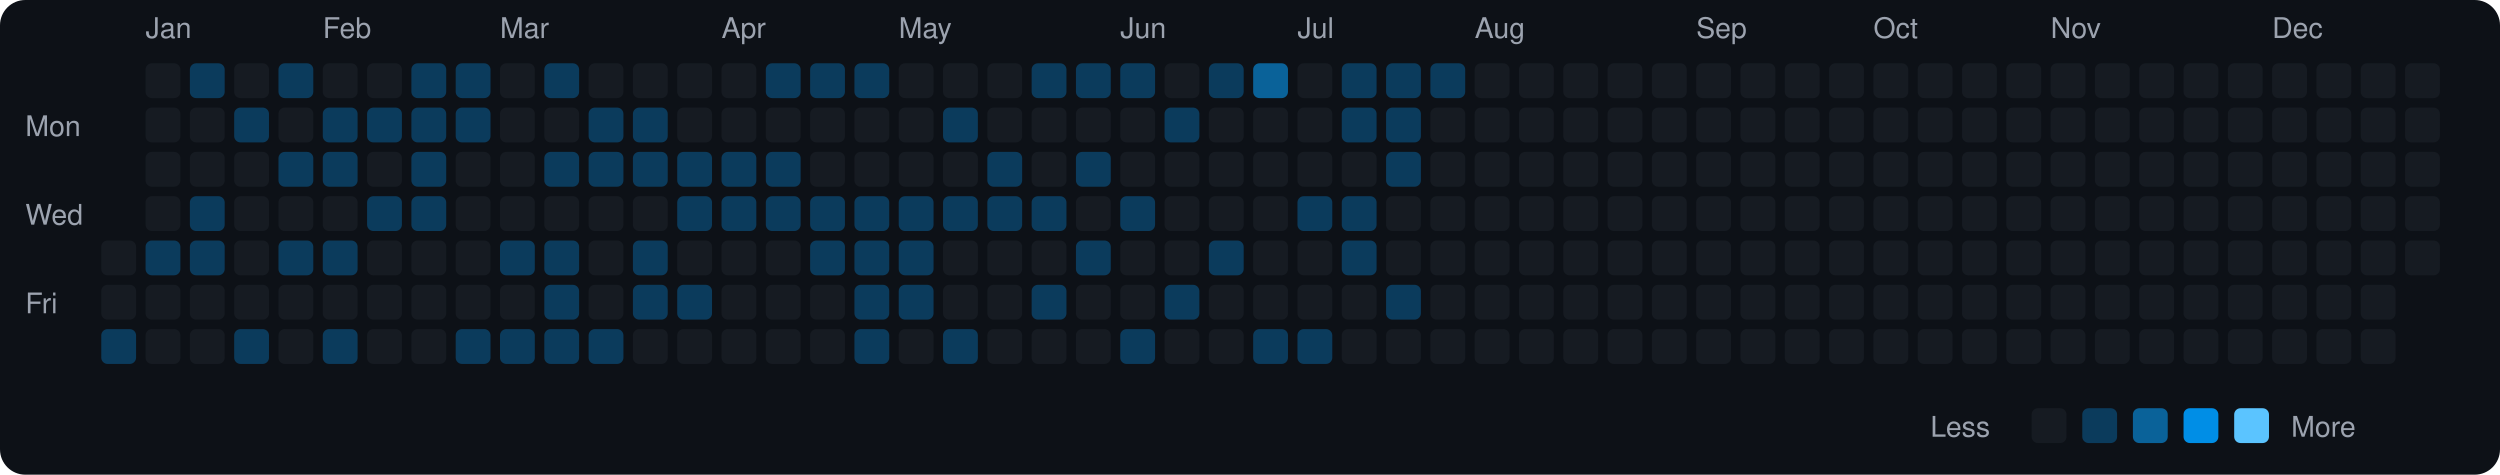
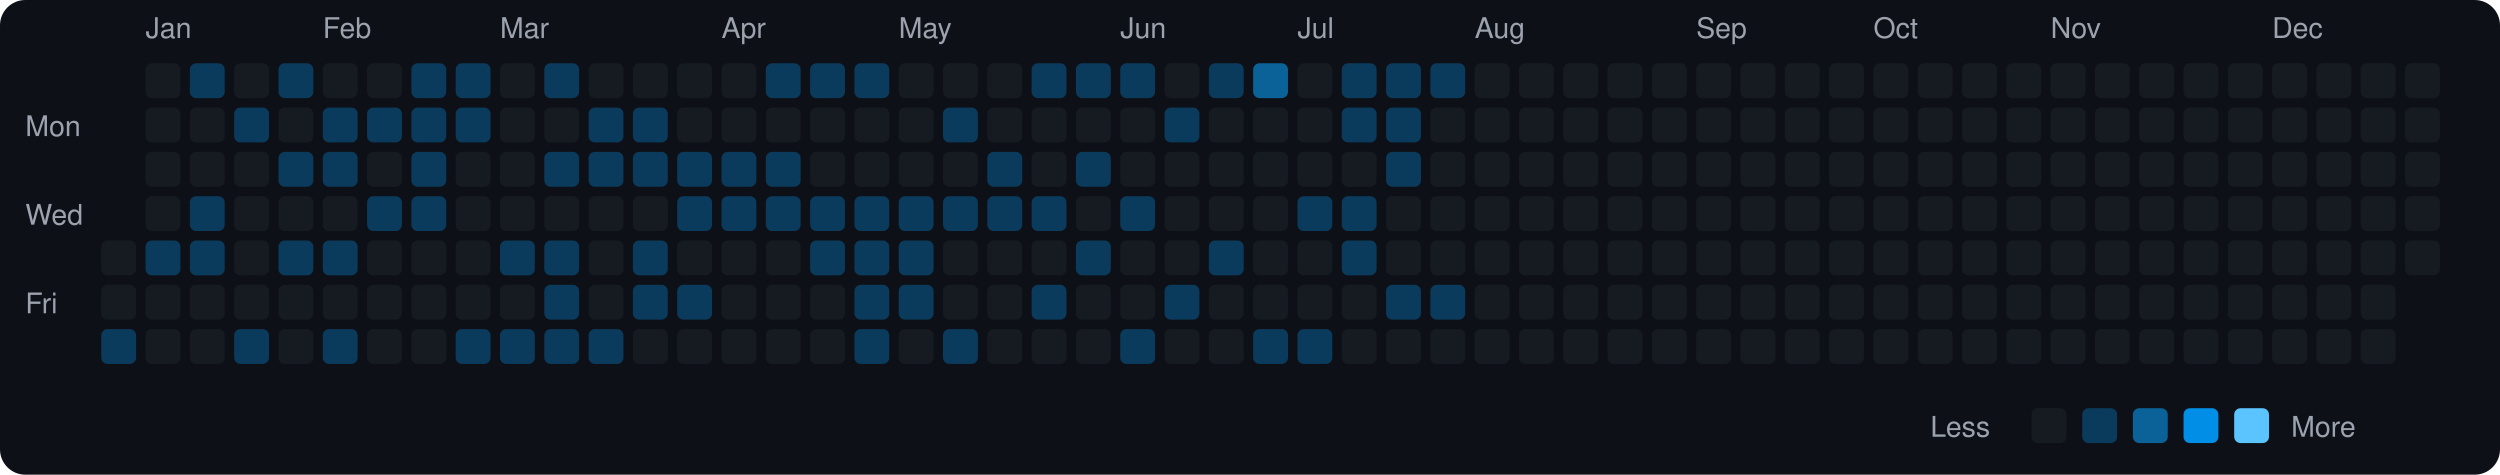
<svg xmlns="http://www.w3.org/2000/svg" viewBox="0 0 790 150" width="790" height="150">
  <rect width="790" height="150" fill="#0d1117" rx="8" ry="8" />
  <text x="8" y="43" fill="#9ca3af" font-size="9" font-family="-apple-system, BlinkMacSystemFont, 'Segoe UI', Helvetica, Arial, sans-serif">Mon</text>
  <text x="8" y="71" fill="#9ca3af" font-size="9" font-family="-apple-system, BlinkMacSystemFont, 'Segoe UI', Helvetica, Arial, sans-serif">Wed</text>
  <text x="8" y="99" fill="#9ca3af" font-size="9" font-family="-apple-system, BlinkMacSystemFont, 'Segoe UI', Helvetica, Arial, sans-serif">Fri</text>
  <rect x="32" y="76" width="11" height="11" rx="2" ry="2" fill="#161b22">
    </rect>
  <rect x="32" y="90" width="11" height="11" rx="2" ry="2" fill="#161b22">
    </rect>
  <rect x="32" y="104" width="11" height="11" rx="2" ry="2" fill="#0b3b5c">
    </rect>
  <text x="46" y="12" fill="#9ca3af" font-size="9" font-family="-apple-system, BlinkMacSystemFont, 'Segoe UI', Helvetica, Arial, sans-serif">Jan</text>
  <rect x="46" y="20" width="11" height="11" rx="2" ry="2" fill="#161b22">
    </rect>
  <rect x="46" y="34" width="11" height="11" rx="2" ry="2" fill="#161b22">
    </rect>
  <rect x="46" y="48" width="11" height="11" rx="2" ry="2" fill="#161b22">
    </rect>
  <rect x="46" y="62" width="11" height="11" rx="2" ry="2" fill="#161b22">
    </rect>
  <rect x="46" y="76" width="11" height="11" rx="2" ry="2" fill="#0b3b5c">
    </rect>
  <rect x="46" y="90" width="11" height="11" rx="2" ry="2" fill="#161b22">
    </rect>
  <rect x="46" y="104" width="11" height="11" rx="2" ry="2" fill="#161b22">
    </rect>
  <rect x="60" y="20" width="11" height="11" rx="2" ry="2" fill="#0b3b5c">
    </rect>
  <rect x="60" y="34" width="11" height="11" rx="2" ry="2" fill="#161b22">
    </rect>
  <rect x="60" y="48" width="11" height="11" rx="2" ry="2" fill="#161b22">
    </rect>
  <rect x="60" y="62" width="11" height="11" rx="2" ry="2" fill="#0b3b5c">
    </rect>
  <rect x="60" y="76" width="11" height="11" rx="2" ry="2" fill="#0b3b5c">
    </rect>
  <rect x="60" y="90" width="11" height="11" rx="2" ry="2" fill="#161b22">
    </rect>
  <rect x="60" y="104" width="11" height="11" rx="2" ry="2" fill="#161b22">
    </rect>
  <rect x="74" y="20" width="11" height="11" rx="2" ry="2" fill="#161b22">
    </rect>
  <rect x="74" y="34" width="11" height="11" rx="2" ry="2" fill="#0b3b5c">
    </rect>
  <rect x="74" y="48" width="11" height="11" rx="2" ry="2" fill="#161b22">
    </rect>
  <rect x="74" y="62" width="11" height="11" rx="2" ry="2" fill="#161b22">
    </rect>
  <rect x="74" y="76" width="11" height="11" rx="2" ry="2" fill="#161b22">
    </rect>
  <rect x="74" y="90" width="11" height="11" rx="2" ry="2" fill="#161b22">
    </rect>
  <rect x="74" y="104" width="11" height="11" rx="2" ry="2" fill="#0b3b5c">
    </rect>
  <rect x="88" y="20" width="11" height="11" rx="2" ry="2" fill="#0b3b5c">
    </rect>
  <rect x="88" y="34" width="11" height="11" rx="2" ry="2" fill="#161b22">
    </rect>
  <rect x="88" y="48" width="11" height="11" rx="2" ry="2" fill="#0b3b5c">
    </rect>
  <rect x="88" y="62" width="11" height="11" rx="2" ry="2" fill="#161b22">
    </rect>
  <rect x="88" y="76" width="11" height="11" rx="2" ry="2" fill="#0b3b5c">
    </rect>
  <rect x="88" y="90" width="11" height="11" rx="2" ry="2" fill="#161b22">
    </rect>
  <rect x="88" y="104" width="11" height="11" rx="2" ry="2" fill="#161b22">
    </rect>
  <text x="102" y="12" fill="#9ca3af" font-size="9" font-family="-apple-system, BlinkMacSystemFont, 'Segoe UI', Helvetica, Arial, sans-serif">Feb</text>
  <rect x="102" y="20" width="11" height="11" rx="2" ry="2" fill="#161b22">
    </rect>
  <rect x="102" y="34" width="11" height="11" rx="2" ry="2" fill="#0b3b5c">
    </rect>
  <rect x="102" y="48" width="11" height="11" rx="2" ry="2" fill="#0b3b5c">
    </rect>
  <rect x="102" y="62" width="11" height="11" rx="2" ry="2" fill="#161b22">
    </rect>
  <rect x="102" y="76" width="11" height="11" rx="2" ry="2" fill="#0b3b5c">
    </rect>
  <rect x="102" y="90" width="11" height="11" rx="2" ry="2" fill="#161b22">
    </rect>
  <rect x="102" y="104" width="11" height="11" rx="2" ry="2" fill="#0b3b5c">
    </rect>
  <rect x="116" y="20" width="11" height="11" rx="2" ry="2" fill="#161b22">
    </rect>
  <rect x="116" y="34" width="11" height="11" rx="2" ry="2" fill="#0b3b5c">
    </rect>
  <rect x="116" y="48" width="11" height="11" rx="2" ry="2" fill="#161b22">
    </rect>
  <rect x="116" y="62" width="11" height="11" rx="2" ry="2" fill="#0b3b5c">
    </rect>
  <rect x="116" y="76" width="11" height="11" rx="2" ry="2" fill="#161b22">
    </rect>
  <rect x="116" y="90" width="11" height="11" rx="2" ry="2" fill="#161b22">
    </rect>
  <rect x="116" y="104" width="11" height="11" rx="2" ry="2" fill="#161b22">
    </rect>
  <rect x="130" y="20" width="11" height="11" rx="2" ry="2" fill="#0b3b5c">
    </rect>
  <rect x="130" y="34" width="11" height="11" rx="2" ry="2" fill="#0b3b5c">
    </rect>
  <rect x="130" y="48" width="11" height="11" rx="2" ry="2" fill="#0b3b5c">
    </rect>
  <rect x="130" y="62" width="11" height="11" rx="2" ry="2" fill="#0b3b5c">
    </rect>
  <rect x="130" y="76" width="11" height="11" rx="2" ry="2" fill="#161b22">
    </rect>
  <rect x="130" y="90" width="11" height="11" rx="2" ry="2" fill="#161b22">
    </rect>
  <rect x="130" y="104" width="11" height="11" rx="2" ry="2" fill="#161b22">
    </rect>
  <rect x="144" y="20" width="11" height="11" rx="2" ry="2" fill="#0b3b5c">
    </rect>
  <rect x="144" y="34" width="11" height="11" rx="2" ry="2" fill="#0b3b5c">
    </rect>
  <rect x="144" y="48" width="11" height="11" rx="2" ry="2" fill="#161b22">
    </rect>
  <rect x="144" y="62" width="11" height="11" rx="2" ry="2" fill="#161b22">
    </rect>
  <rect x="144" y="76" width="11" height="11" rx="2" ry="2" fill="#161b22">
    </rect>
  <rect x="144" y="90" width="11" height="11" rx="2" ry="2" fill="#161b22">
    </rect>
  <rect x="144" y="104" width="11" height="11" rx="2" ry="2" fill="#0b3b5c">
    </rect>
  <text x="158" y="12" fill="#9ca3af" font-size="9" font-family="-apple-system, BlinkMacSystemFont, 'Segoe UI', Helvetica, Arial, sans-serif">Mar</text>
  <rect x="158" y="20" width="11" height="11" rx="2" ry="2" fill="#161b22">
    </rect>
  <rect x="158" y="34" width="11" height="11" rx="2" ry="2" fill="#161b22">
    </rect>
  <rect x="158" y="48" width="11" height="11" rx="2" ry="2" fill="#161b22">
    </rect>
  <rect x="158" y="62" width="11" height="11" rx="2" ry="2" fill="#161b22">
    </rect>
  <rect x="158" y="76" width="11" height="11" rx="2" ry="2" fill="#0b3b5c">
    </rect>
  <rect x="158" y="90" width="11" height="11" rx="2" ry="2" fill="#161b22">
    </rect>
  <rect x="158" y="104" width="11" height="11" rx="2" ry="2" fill="#0b3b5c">
    </rect>
  <rect x="172" y="20" width="11" height="11" rx="2" ry="2" fill="#0b3b5c">
    </rect>
  <rect x="172" y="34" width="11" height="11" rx="2" ry="2" fill="#161b22">
    </rect>
  <rect x="172" y="48" width="11" height="11" rx="2" ry="2" fill="#0b3b5c">
    </rect>
  <rect x="172" y="62" width="11" height="11" rx="2" ry="2" fill="#161b22">
    </rect>
  <rect x="172" y="76" width="11" height="11" rx="2" ry="2" fill="#0b3b5c">
    </rect>
  <rect x="172" y="90" width="11" height="11" rx="2" ry="2" fill="#0b3b5c">
    </rect>
  <rect x="172" y="104" width="11" height="11" rx="2" ry="2" fill="#0b3b5c">
    </rect>
  <rect x="186" y="20" width="11" height="11" rx="2" ry="2" fill="#161b22">
    </rect>
  <rect x="186" y="34" width="11" height="11" rx="2" ry="2" fill="#0b3b5c">
    </rect>
  <rect x="186" y="48" width="11" height="11" rx="2" ry="2" fill="#0b3b5c">
    </rect>
  <rect x="186" y="62" width="11" height="11" rx="2" ry="2" fill="#161b22">
    </rect>
  <rect x="186" y="76" width="11" height="11" rx="2" ry="2" fill="#161b22">
    </rect>
  <rect x="186" y="90" width="11" height="11" rx="2" ry="2" fill="#161b22">
    </rect>
  <rect x="186" y="104" width="11" height="11" rx="2" ry="2" fill="#0b3b5c">
    </rect>
  <rect x="200" y="20" width="11" height="11" rx="2" ry="2" fill="#161b22">
    </rect>
  <rect x="200" y="34" width="11" height="11" rx="2" ry="2" fill="#0b3b5c">
    </rect>
  <rect x="200" y="48" width="11" height="11" rx="2" ry="2" fill="#0b3b5c">
    </rect>
  <rect x="200" y="62" width="11" height="11" rx="2" ry="2" fill="#161b22">
    </rect>
  <rect x="200" y="76" width="11" height="11" rx="2" ry="2" fill="#0b3b5c">
    </rect>
  <rect x="200" y="90" width="11" height="11" rx="2" ry="2" fill="#0b3b5c">
    </rect>
  <rect x="200" y="104" width="11" height="11" rx="2" ry="2" fill="#161b22">
    </rect>
  <rect x="214" y="20" width="11" height="11" rx="2" ry="2" fill="#161b22">
    </rect>
  <rect x="214" y="34" width="11" height="11" rx="2" ry="2" fill="#161b22">
    </rect>
  <rect x="214" y="48" width="11" height="11" rx="2" ry="2" fill="#0b3b5c">
    </rect>
  <rect x="214" y="62" width="11" height="11" rx="2" ry="2" fill="#0b3b5c">
    </rect>
  <rect x="214" y="76" width="11" height="11" rx="2" ry="2" fill="#161b22">
    </rect>
  <rect x="214" y="90" width="11" height="11" rx="2" ry="2" fill="#0b3b5c">
    </rect>
  <rect x="214" y="104" width="11" height="11" rx="2" ry="2" fill="#161b22">
    </rect>
  <text x="228" y="12" fill="#9ca3af" font-size="9" font-family="-apple-system, BlinkMacSystemFont, 'Segoe UI', Helvetica, Arial, sans-serif">Apr</text>
  <rect x="228" y="20" width="11" height="11" rx="2" ry="2" fill="#161b22">
    </rect>
  <rect x="228" y="34" width="11" height="11" rx="2" ry="2" fill="#161b22">
    </rect>
  <rect x="228" y="48" width="11" height="11" rx="2" ry="2" fill="#0b3b5c">
    </rect>
  <rect x="228" y="62" width="11" height="11" rx="2" ry="2" fill="#0b3b5c">
    </rect>
  <rect x="228" y="76" width="11" height="11" rx="2" ry="2" fill="#161b22">
    </rect>
  <rect x="228" y="90" width="11" height="11" rx="2" ry="2" fill="#161b22">
    </rect>
  <rect x="228" y="104" width="11" height="11" rx="2" ry="2" fill="#161b22">
    </rect>
  <rect x="242" y="20" width="11" height="11" rx="2" ry="2" fill="#0b3b5c">
    </rect>
  <rect x="242" y="34" width="11" height="11" rx="2" ry="2" fill="#161b22">
    </rect>
  <rect x="242" y="48" width="11" height="11" rx="2" ry="2" fill="#0b3b5c">
    </rect>
  <rect x="242" y="62" width="11" height="11" rx="2" ry="2" fill="#0b3b5c">
    </rect>
  <rect x="242" y="76" width="11" height="11" rx="2" ry="2" fill="#161b22">
    </rect>
  <rect x="242" y="90" width="11" height="11" rx="2" ry="2" fill="#161b22">
    </rect>
  <rect x="242" y="104" width="11" height="11" rx="2" ry="2" fill="#161b22">
    </rect>
  <rect x="256" y="20" width="11" height="11" rx="2" ry="2" fill="#0b3b5c">
    </rect>
  <rect x="256" y="34" width="11" height="11" rx="2" ry="2" fill="#161b22">
    </rect>
  <rect x="256" y="48" width="11" height="11" rx="2" ry="2" fill="#161b22">
    </rect>
  <rect x="256" y="62" width="11" height="11" rx="2" ry="2" fill="#0b3b5c">
    </rect>
  <rect x="256" y="76" width="11" height="11" rx="2" ry="2" fill="#0b3b5c">
    </rect>
  <rect x="256" y="90" width="11" height="11" rx="2" ry="2" fill="#161b22">
    </rect>
  <rect x="256" y="104" width="11" height="11" rx="2" ry="2" fill="#161b22">
    </rect>
  <rect x="270" y="20" width="11" height="11" rx="2" ry="2" fill="#0b3b5c">
    </rect>
  <rect x="270" y="34" width="11" height="11" rx="2" ry="2" fill="#161b22">
    </rect>
  <rect x="270" y="48" width="11" height="11" rx="2" ry="2" fill="#161b22">
    </rect>
  <rect x="270" y="62" width="11" height="11" rx="2" ry="2" fill="#0b3b5c">
    </rect>
  <rect x="270" y="76" width="11" height="11" rx="2" ry="2" fill="#0b3b5c">
    </rect>
  <rect x="270" y="90" width="11" height="11" rx="2" ry="2" fill="#0b3b5c">
    </rect>
  <rect x="270" y="104" width="11" height="11" rx="2" ry="2" fill="#0b3b5c">
    </rect>
  <text x="284" y="12" fill="#9ca3af" font-size="9" font-family="-apple-system, BlinkMacSystemFont, 'Segoe UI', Helvetica, Arial, sans-serif">May</text>
  <rect x="284" y="20" width="11" height="11" rx="2" ry="2" fill="#161b22">
    </rect>
  <rect x="284" y="34" width="11" height="11" rx="2" ry="2" fill="#161b22">
    </rect>
  <rect x="284" y="48" width="11" height="11" rx="2" ry="2" fill="#161b22">
    </rect>
  <rect x="284" y="62" width="11" height="11" rx="2" ry="2" fill="#0b3b5c">
    </rect>
  <rect x="284" y="76" width="11" height="11" rx="2" ry="2" fill="#0b3b5c">
    </rect>
  <rect x="284" y="90" width="11" height="11" rx="2" ry="2" fill="#0b3b5c">
    </rect>
  <rect x="284" y="104" width="11" height="11" rx="2" ry="2" fill="#161b22">
    </rect>
  <rect x="298" y="20" width="11" height="11" rx="2" ry="2" fill="#161b22">
    </rect>
  <rect x="298" y="34" width="11" height="11" rx="2" ry="2" fill="#0b3b5c">
    </rect>
  <rect x="298" y="48" width="11" height="11" rx="2" ry="2" fill="#161b22">
    </rect>
  <rect x="298" y="62" width="11" height="11" rx="2" ry="2" fill="#0b3b5c">
    </rect>
  <rect x="298" y="76" width="11" height="11" rx="2" ry="2" fill="#161b22">
    </rect>
  <rect x="298" y="90" width="11" height="11" rx="2" ry="2" fill="#161b22">
    </rect>
  <rect x="298" y="104" width="11" height="11" rx="2" ry="2" fill="#0b3b5c">
    </rect>
  <rect x="312" y="20" width="11" height="11" rx="2" ry="2" fill="#161b22">
    </rect>
  <rect x="312" y="34" width="11" height="11" rx="2" ry="2" fill="#161b22">
    </rect>
  <rect x="312" y="48" width="11" height="11" rx="2" ry="2" fill="#0b3b5c">
    </rect>
  <rect x="312" y="62" width="11" height="11" rx="2" ry="2" fill="#0b3b5c">
    </rect>
  <rect x="312" y="76" width="11" height="11" rx="2" ry="2" fill="#161b22">
    </rect>
  <rect x="312" y="90" width="11" height="11" rx="2" ry="2" fill="#161b22">
    </rect>
  <rect x="312" y="104" width="11" height="11" rx="2" ry="2" fill="#161b22">
    </rect>
  <rect x="326" y="20" width="11" height="11" rx="2" ry="2" fill="#0b3b5c">
    </rect>
  <rect x="326" y="34" width="11" height="11" rx="2" ry="2" fill="#161b22">
    </rect>
  <rect x="326" y="48" width="11" height="11" rx="2" ry="2" fill="#161b22">
    </rect>
  <rect x="326" y="62" width="11" height="11" rx="2" ry="2" fill="#0b3b5c">
    </rect>
  <rect x="326" y="76" width="11" height="11" rx="2" ry="2" fill="#161b22">
    </rect>
  <rect x="326" y="90" width="11" height="11" rx="2" ry="2" fill="#0b3b5c">
    </rect>
  <rect x="326" y="104" width="11" height="11" rx="2" ry="2" fill="#161b22">
    </rect>
  <rect x="340" y="20" width="11" height="11" rx="2" ry="2" fill="#0b3b5c">
    </rect>
  <rect x="340" y="34" width="11" height="11" rx="2" ry="2" fill="#161b22">
    </rect>
  <rect x="340" y="48" width="11" height="11" rx="2" ry="2" fill="#0b3b5c">
    </rect>
  <rect x="340" y="62" width="11" height="11" rx="2" ry="2" fill="#161b22">
    </rect>
  <rect x="340" y="76" width="11" height="11" rx="2" ry="2" fill="#0b3b5c">
    </rect>
  <rect x="340" y="90" width="11" height="11" rx="2" ry="2" fill="#161b22">
    </rect>
  <rect x="340" y="104" width="11" height="11" rx="2" ry="2" fill="#161b22">
    </rect>
  <text x="354" y="12" fill="#9ca3af" font-size="9" font-family="-apple-system, BlinkMacSystemFont, 'Segoe UI', Helvetica, Arial, sans-serif">Jun</text>
  <rect x="354" y="20" width="11" height="11" rx="2" ry="2" fill="#0b3b5c">
    </rect>
  <rect x="354" y="34" width="11" height="11" rx="2" ry="2" fill="#161b22">
    </rect>
  <rect x="354" y="48" width="11" height="11" rx="2" ry="2" fill="#161b22">
    </rect>
  <rect x="354" y="62" width="11" height="11" rx="2" ry="2" fill="#0b3b5c">
    </rect>
  <rect x="354" y="76" width="11" height="11" rx="2" ry="2" fill="#161b22">
    </rect>
  <rect x="354" y="90" width="11" height="11" rx="2" ry="2" fill="#161b22">
    </rect>
  <rect x="354" y="104" width="11" height="11" rx="2" ry="2" fill="#0b3b5c">
    </rect>
  <rect x="368" y="20" width="11" height="11" rx="2" ry="2" fill="#161b22">
    </rect>
  <rect x="368" y="34" width="11" height="11" rx="2" ry="2" fill="#0b3b5c">
    </rect>
  <rect x="368" y="48" width="11" height="11" rx="2" ry="2" fill="#161b22">
    </rect>
  <rect x="368" y="62" width="11" height="11" rx="2" ry="2" fill="#161b22">
    </rect>
  <rect x="368" y="76" width="11" height="11" rx="2" ry="2" fill="#161b22">
    </rect>
  <rect x="368" y="90" width="11" height="11" rx="2" ry="2" fill="#0b3b5c">
    </rect>
  <rect x="368" y="104" width="11" height="11" rx="2" ry="2" fill="#161b22">
    </rect>
  <rect x="382" y="20" width="11" height="11" rx="2" ry="2" fill="#0b3b5c">
    </rect>
  <rect x="382" y="34" width="11" height="11" rx="2" ry="2" fill="#161b22">
    </rect>
  <rect x="382" y="48" width="11" height="11" rx="2" ry="2" fill="#161b22">
    </rect>
  <rect x="382" y="62" width="11" height="11" rx="2" ry="2" fill="#161b22">
    </rect>
  <rect x="382" y="76" width="11" height="11" rx="2" ry="2" fill="#0b3b5c">
    </rect>
  <rect x="382" y="90" width="11" height="11" rx="2" ry="2" fill="#161b22">
    </rect>
  <rect x="382" y="104" width="11" height="11" rx="2" ry="2" fill="#161b22">
    </rect>
  <rect x="396" y="20" width="11" height="11" rx="2" ry="2" fill="#0a6299">
    </rect>
  <rect x="396" y="34" width="11" height="11" rx="2" ry="2" fill="#161b22">
    </rect>
  <rect x="396" y="48" width="11" height="11" rx="2" ry="2" fill="#161b22">
    </rect>
  <rect x="396" y="62" width="11" height="11" rx="2" ry="2" fill="#161b22">
    </rect>
  <rect x="396" y="76" width="11" height="11" rx="2" ry="2" fill="#161b22">
    </rect>
  <rect x="396" y="90" width="11" height="11" rx="2" ry="2" fill="#161b22">
    </rect>
  <rect x="396" y="104" width="11" height="11" rx="2" ry="2" fill="#0b3b5c">
    </rect>
  <text x="410" y="12" fill="#9ca3af" font-size="9" font-family="-apple-system, BlinkMacSystemFont, 'Segoe UI', Helvetica, Arial, sans-serif">Jul</text>
  <rect x="410" y="20" width="11" height="11" rx="2" ry="2" fill="#161b22">
    </rect>
  <rect x="410" y="34" width="11" height="11" rx="2" ry="2" fill="#161b22">
    </rect>
  <rect x="410" y="48" width="11" height="11" rx="2" ry="2" fill="#161b22">
    </rect>
  <rect x="410" y="62" width="11" height="11" rx="2" ry="2" fill="#0b3b5c">
    </rect>
  <rect x="410" y="76" width="11" height="11" rx="2" ry="2" fill="#161b22">
    </rect>
  <rect x="410" y="90" width="11" height="11" rx="2" ry="2" fill="#161b22">
    </rect>
  <rect x="410" y="104" width="11" height="11" rx="2" ry="2" fill="#0b3b5c">
    </rect>
  <rect x="424" y="20" width="11" height="11" rx="2" ry="2" fill="#0b3b5c">
    </rect>
  <rect x="424" y="34" width="11" height="11" rx="2" ry="2" fill="#0b3b5c">
    </rect>
  <rect x="424" y="48" width="11" height="11" rx="2" ry="2" fill="#161b22">
    </rect>
  <rect x="424" y="62" width="11" height="11" rx="2" ry="2" fill="#0b3b5c">
    </rect>
  <rect x="424" y="76" width="11" height="11" rx="2" ry="2" fill="#0b3b5c">
    </rect>
  <rect x="424" y="90" width="11" height="11" rx="2" ry="2" fill="#161b22">
    </rect>
  <rect x="424" y="104" width="11" height="11" rx="2" ry="2" fill="#161b22">
    </rect>
  <rect x="438" y="20" width="11" height="11" rx="2" ry="2" fill="#0b3b5c">
    </rect>
  <rect x="438" y="34" width="11" height="11" rx="2" ry="2" fill="#0b3b5c">
    </rect>
  <rect x="438" y="48" width="11" height="11" rx="2" ry="2" fill="#0b3b5c">
    </rect>
  <rect x="438" y="62" width="11" height="11" rx="2" ry="2" fill="#161b22">
    </rect>
  <rect x="438" y="76" width="11" height="11" rx="2" ry="2" fill="#161b22">
    </rect>
  <rect x="438" y="90" width="11" height="11" rx="2" ry="2" fill="#0b3b5c">
    </rect>
  <rect x="438" y="104" width="11" height="11" rx="2" ry="2" fill="#161b22">
    </rect>
  <rect x="452" y="20" width="11" height="11" rx="2" ry="2" fill="#0b3b5c">
    </rect>
  <rect x="452" y="34" width="11" height="11" rx="2" ry="2" fill="#161b22">
    </rect>
  <rect x="452" y="48" width="11" height="11" rx="2" ry="2" fill="#161b22">
    </rect>
  <rect x="452" y="62" width="11" height="11" rx="2" ry="2" fill="#161b22">
    </rect>
  <rect x="452" y="76" width="11" height="11" rx="2" ry="2" fill="#161b22">
    </rect>
-   <rect x="452" y="90" width="11" height="11" rx="2" ry="2" fill="#161b22">
+   <rect x="452" y="90" width="11" height="11" rx="2" ry="2" fill="#0b3b5c">
    </rect>
  <rect x="452" y="104" width="11" height="11" rx="2" ry="2" fill="#161b22">
    </rect>
  <text x="466" y="12" fill="#9ca3af" font-size="9" font-family="-apple-system, BlinkMacSystemFont, 'Segoe UI', Helvetica, Arial, sans-serif">Aug</text>
  <rect x="466" y="20" width="11" height="11" rx="2" ry="2" fill="#161b22">
    </rect>
  <rect x="466" y="34" width="11" height="11" rx="2" ry="2" fill="#161b22">
    </rect>
  <rect x="466" y="48" width="11" height="11" rx="2" ry="2" fill="#161b22">
    </rect>
  <rect x="466" y="62" width="11" height="11" rx="2" ry="2" fill="#161b22">
    </rect>
  <rect x="466" y="76" width="11" height="11" rx="2" ry="2" fill="#161b22">
    </rect>
  <rect x="466" y="90" width="11" height="11" rx="2" ry="2" fill="#161b22">
    </rect>
  <rect x="466" y="104" width="11" height="11" rx="2" ry="2" fill="#161b22">
    </rect>
  <rect x="480" y="20" width="11" height="11" rx="2" ry="2" fill="#161b22">
    </rect>
  <rect x="480" y="34" width="11" height="11" rx="2" ry="2" fill="#161b22">
    </rect>
  <rect x="480" y="48" width="11" height="11" rx="2" ry="2" fill="#161b22">
    </rect>
  <rect x="480" y="62" width="11" height="11" rx="2" ry="2" fill="#161b22">
    </rect>
  <rect x="480" y="76" width="11" height="11" rx="2" ry="2" fill="#161b22">
    </rect>
  <rect x="480" y="90" width="11" height="11" rx="2" ry="2" fill="#161b22">
    </rect>
  <rect x="480" y="104" width="11" height="11" rx="2" ry="2" fill="#161b22">
    </rect>
  <rect x="494" y="20" width="11" height="11" rx="2" ry="2" fill="#161b22">
    </rect>
  <rect x="494" y="34" width="11" height="11" rx="2" ry="2" fill="#161b22">
    </rect>
  <rect x="494" y="48" width="11" height="11" rx="2" ry="2" fill="#161b22">
    </rect>
  <rect x="494" y="62" width="11" height="11" rx="2" ry="2" fill="#161b22">
    </rect>
  <rect x="494" y="76" width="11" height="11" rx="2" ry="2" fill="#161b22">
    </rect>
  <rect x="494" y="90" width="11" height="11" rx="2" ry="2" fill="#161b22">
    </rect>
  <rect x="494" y="104" width="11" height="11" rx="2" ry="2" fill="#161b22">
    </rect>
  <rect x="508" y="20" width="11" height="11" rx="2" ry="2" fill="#161b22">
    </rect>
  <rect x="508" y="34" width="11" height="11" rx="2" ry="2" fill="#161b22">
    </rect>
  <rect x="508" y="48" width="11" height="11" rx="2" ry="2" fill="#161b22">
    </rect>
  <rect x="508" y="62" width="11" height="11" rx="2" ry="2" fill="#161b22">
    </rect>
  <rect x="508" y="76" width="11" height="11" rx="2" ry="2" fill="#161b22">
    </rect>
  <rect x="508" y="90" width="11" height="11" rx="2" ry="2" fill="#161b22">
    </rect>
  <rect x="508" y="104" width="11" height="11" rx="2" ry="2" fill="#161b22">
    </rect>
  <rect x="522" y="20" width="11" height="11" rx="2" ry="2" fill="#161b22">
    </rect>
  <rect x="522" y="34" width="11" height="11" rx="2" ry="2" fill="#161b22">
    </rect>
  <rect x="522" y="48" width="11" height="11" rx="2" ry="2" fill="#161b22">
    </rect>
  <rect x="522" y="62" width="11" height="11" rx="2" ry="2" fill="#161b22">
    </rect>
  <rect x="522" y="76" width="11" height="11" rx="2" ry="2" fill="#161b22">
    </rect>
  <rect x="522" y="90" width="11" height="11" rx="2" ry="2" fill="#161b22">
    </rect>
  <rect x="522" y="104" width="11" height="11" rx="2" ry="2" fill="#161b22">
    </rect>
  <text x="536" y="12" fill="#9ca3af" font-size="9" font-family="-apple-system, BlinkMacSystemFont, 'Segoe UI', Helvetica, Arial, sans-serif">Sep</text>
  <rect x="536" y="20" width="11" height="11" rx="2" ry="2" fill="#161b22">
    </rect>
  <rect x="536" y="34" width="11" height="11" rx="2" ry="2" fill="#161b22">
    </rect>
  <rect x="536" y="48" width="11" height="11" rx="2" ry="2" fill="#161b22">
    </rect>
  <rect x="536" y="62" width="11" height="11" rx="2" ry="2" fill="#161b22">
    </rect>
  <rect x="536" y="76" width="11" height="11" rx="2" ry="2" fill="#161b22">
    </rect>
  <rect x="536" y="90" width="11" height="11" rx="2" ry="2" fill="#161b22">
    </rect>
  <rect x="536" y="104" width="11" height="11" rx="2" ry="2" fill="#161b22">
    </rect>
  <rect x="550" y="20" width="11" height="11" rx="2" ry="2" fill="#161b22">
    </rect>
  <rect x="550" y="34" width="11" height="11" rx="2" ry="2" fill="#161b22">
    </rect>
  <rect x="550" y="48" width="11" height="11" rx="2" ry="2" fill="#161b22">
    </rect>
  <rect x="550" y="62" width="11" height="11" rx="2" ry="2" fill="#161b22">
    </rect>
  <rect x="550" y="76" width="11" height="11" rx="2" ry="2" fill="#161b22">
    </rect>
  <rect x="550" y="90" width="11" height="11" rx="2" ry="2" fill="#161b22">
    </rect>
  <rect x="550" y="104" width="11" height="11" rx="2" ry="2" fill="#161b22">
    </rect>
  <rect x="564" y="20" width="11" height="11" rx="2" ry="2" fill="#161b22">
    </rect>
  <rect x="564" y="34" width="11" height="11" rx="2" ry="2" fill="#161b22">
    </rect>
  <rect x="564" y="48" width="11" height="11" rx="2" ry="2" fill="#161b22">
    </rect>
  <rect x="564" y="62" width="11" height="11" rx="2" ry="2" fill="#161b22">
    </rect>
  <rect x="564" y="76" width="11" height="11" rx="2" ry="2" fill="#161b22">
    </rect>
  <rect x="564" y="90" width="11" height="11" rx="2" ry="2" fill="#161b22">
    </rect>
  <rect x="564" y="104" width="11" height="11" rx="2" ry="2" fill="#161b22">
    </rect>
  <rect x="578" y="20" width="11" height="11" rx="2" ry="2" fill="#161b22">
    </rect>
  <rect x="578" y="34" width="11" height="11" rx="2" ry="2" fill="#161b22">
    </rect>
  <rect x="578" y="48" width="11" height="11" rx="2" ry="2" fill="#161b22">
    </rect>
  <rect x="578" y="62" width="11" height="11" rx="2" ry="2" fill="#161b22">
    </rect>
  <rect x="578" y="76" width="11" height="11" rx="2" ry="2" fill="#161b22">
    </rect>
  <rect x="578" y="90" width="11" height="11" rx="2" ry="2" fill="#161b22">
    </rect>
  <rect x="578" y="104" width="11" height="11" rx="2" ry="2" fill="#161b22">
    </rect>
  <text x="592" y="12" fill="#9ca3af" font-size="9" font-family="-apple-system, BlinkMacSystemFont, 'Segoe UI', Helvetica, Arial, sans-serif">Oct</text>
  <rect x="592" y="20" width="11" height="11" rx="2" ry="2" fill="#161b22">
    </rect>
  <rect x="592" y="34" width="11" height="11" rx="2" ry="2" fill="#161b22">
    </rect>
  <rect x="592" y="48" width="11" height="11" rx="2" ry="2" fill="#161b22">
    </rect>
  <rect x="592" y="62" width="11" height="11" rx="2" ry="2" fill="#161b22">
    </rect>
  <rect x="592" y="76" width="11" height="11" rx="2" ry="2" fill="#161b22">
    </rect>
  <rect x="592" y="90" width="11" height="11" rx="2" ry="2" fill="#161b22">
    </rect>
  <rect x="592" y="104" width="11" height="11" rx="2" ry="2" fill="#161b22">
    </rect>
  <rect x="606" y="20" width="11" height="11" rx="2" ry="2" fill="#161b22">
    </rect>
  <rect x="606" y="34" width="11" height="11" rx="2" ry="2" fill="#161b22">
    </rect>
  <rect x="606" y="48" width="11" height="11" rx="2" ry="2" fill="#161b22">
    </rect>
  <rect x="606" y="62" width="11" height="11" rx="2" ry="2" fill="#161b22">
    </rect>
  <rect x="606" y="76" width="11" height="11" rx="2" ry="2" fill="#161b22">
    </rect>
  <rect x="606" y="90" width="11" height="11" rx="2" ry="2" fill="#161b22">
    </rect>
  <rect x="606" y="104" width="11" height="11" rx="2" ry="2" fill="#161b22">
    </rect>
  <rect x="620" y="20" width="11" height="11" rx="2" ry="2" fill="#161b22">
    </rect>
  <rect x="620" y="34" width="11" height="11" rx="2" ry="2" fill="#161b22">
    </rect>
  <rect x="620" y="48" width="11" height="11" rx="2" ry="2" fill="#161b22">
    </rect>
  <rect x="620" y="62" width="11" height="11" rx="2" ry="2" fill="#161b22">
    </rect>
  <rect x="620" y="76" width="11" height="11" rx="2" ry="2" fill="#161b22">
    </rect>
  <rect x="620" y="90" width="11" height="11" rx="2" ry="2" fill="#161b22">
    </rect>
  <rect x="620" y="104" width="11" height="11" rx="2" ry="2" fill="#161b22">
    </rect>
  <rect x="634" y="20" width="11" height="11" rx="2" ry="2" fill="#161b22">
    </rect>
  <rect x="634" y="34" width="11" height="11" rx="2" ry="2" fill="#161b22">
    </rect>
  <rect x="634" y="48" width="11" height="11" rx="2" ry="2" fill="#161b22">
    </rect>
  <rect x="634" y="62" width="11" height="11" rx="2" ry="2" fill="#161b22">
    </rect>
  <rect x="634" y="76" width="11" height="11" rx="2" ry="2" fill="#161b22">
    </rect>
  <rect x="634" y="90" width="11" height="11" rx="2" ry="2" fill="#161b22">
    </rect>
  <rect x="634" y="104" width="11" height="11" rx="2" ry="2" fill="#161b22">
    </rect>
  <text x="648" y="12" fill="#9ca3af" font-size="9" font-family="-apple-system, BlinkMacSystemFont, 'Segoe UI', Helvetica, Arial, sans-serif">Nov</text>
  <rect x="648" y="20" width="11" height="11" rx="2" ry="2" fill="#161b22">
    </rect>
  <rect x="648" y="34" width="11" height="11" rx="2" ry="2" fill="#161b22">
    </rect>
  <rect x="648" y="48" width="11" height="11" rx="2" ry="2" fill="#161b22">
    </rect>
  <rect x="648" y="62" width="11" height="11" rx="2" ry="2" fill="#161b22">
    </rect>
  <rect x="648" y="76" width="11" height="11" rx="2" ry="2" fill="#161b22">
    </rect>
  <rect x="648" y="90" width="11" height="11" rx="2" ry="2" fill="#161b22">
    </rect>
  <rect x="648" y="104" width="11" height="11" rx="2" ry="2" fill="#161b22">
    </rect>
  <rect x="662" y="20" width="11" height="11" rx="2" ry="2" fill="#161b22">
    </rect>
  <rect x="662" y="34" width="11" height="11" rx="2" ry="2" fill="#161b22">
    </rect>
  <rect x="662" y="48" width="11" height="11" rx="2" ry="2" fill="#161b22">
    </rect>
  <rect x="662" y="62" width="11" height="11" rx="2" ry="2" fill="#161b22">
    </rect>
  <rect x="662" y="76" width="11" height="11" rx="2" ry="2" fill="#161b22">
    </rect>
  <rect x="662" y="90" width="11" height="11" rx="2" ry="2" fill="#161b22">
    </rect>
  <rect x="662" y="104" width="11" height="11" rx="2" ry="2" fill="#161b22">
    </rect>
  <rect x="676" y="20" width="11" height="11" rx="2" ry="2" fill="#161b22">
    </rect>
  <rect x="676" y="34" width="11" height="11" rx="2" ry="2" fill="#161b22">
    </rect>
  <rect x="676" y="48" width="11" height="11" rx="2" ry="2" fill="#161b22">
    </rect>
  <rect x="676" y="62" width="11" height="11" rx="2" ry="2" fill="#161b22">
    </rect>
  <rect x="676" y="76" width="11" height="11" rx="2" ry="2" fill="#161b22">
    </rect>
  <rect x="676" y="90" width="11" height="11" rx="2" ry="2" fill="#161b22">
    </rect>
  <rect x="676" y="104" width="11" height="11" rx="2" ry="2" fill="#161b22">
    </rect>
  <rect x="690" y="20" width="11" height="11" rx="2" ry="2" fill="#161b22">
    </rect>
  <rect x="690" y="34" width="11" height="11" rx="2" ry="2" fill="#161b22">
    </rect>
  <rect x="690" y="48" width="11" height="11" rx="2" ry="2" fill="#161b22">
    </rect>
  <rect x="690" y="62" width="11" height="11" rx="2" ry="2" fill="#161b22">
    </rect>
  <rect x="690" y="76" width="11" height="11" rx="2" ry="2" fill="#161b22">
    </rect>
  <rect x="690" y="90" width="11" height="11" rx="2" ry="2" fill="#161b22">
    </rect>
  <rect x="690" y="104" width="11" height="11" rx="2" ry="2" fill="#161b22">
    </rect>
  <rect x="704" y="20" width="11" height="11" rx="2" ry="2" fill="#161b22">
    </rect>
  <rect x="704" y="34" width="11" height="11" rx="2" ry="2" fill="#161b22">
    </rect>
  <rect x="704" y="48" width="11" height="11" rx="2" ry="2" fill="#161b22">
    </rect>
  <rect x="704" y="62" width="11" height="11" rx="2" ry="2" fill="#161b22">
    </rect>
  <rect x="704" y="76" width="11" height="11" rx="2" ry="2" fill="#161b22">
    </rect>
  <rect x="704" y="90" width="11" height="11" rx="2" ry="2" fill="#161b22">
    </rect>
  <rect x="704" y="104" width="11" height="11" rx="2" ry="2" fill="#161b22">
    </rect>
  <text x="718" y="12" fill="#9ca3af" font-size="9" font-family="-apple-system, BlinkMacSystemFont, 'Segoe UI', Helvetica, Arial, sans-serif">Dec</text>
  <rect x="718" y="20" width="11" height="11" rx="2" ry="2" fill="#161b22">
    </rect>
  <rect x="718" y="34" width="11" height="11" rx="2" ry="2" fill="#161b22">
    </rect>
  <rect x="718" y="48" width="11" height="11" rx="2" ry="2" fill="#161b22">
    </rect>
  <rect x="718" y="62" width="11" height="11" rx="2" ry="2" fill="#161b22">
    </rect>
  <rect x="718" y="76" width="11" height="11" rx="2" ry="2" fill="#161b22">
    </rect>
  <rect x="718" y="90" width="11" height="11" rx="2" ry="2" fill="#161b22">
    </rect>
  <rect x="718" y="104" width="11" height="11" rx="2" ry="2" fill="#161b22">
    </rect>
  <rect x="732" y="20" width="11" height="11" rx="2" ry="2" fill="#161b22">
    </rect>
  <rect x="732" y="34" width="11" height="11" rx="2" ry="2" fill="#161b22">
    </rect>
  <rect x="732" y="48" width="11" height="11" rx="2" ry="2" fill="#161b22">
    </rect>
  <rect x="732" y="62" width="11" height="11" rx="2" ry="2" fill="#161b22">
    </rect>
  <rect x="732" y="76" width="11" height="11" rx="2" ry="2" fill="#161b22">
    </rect>
  <rect x="732" y="90" width="11" height="11" rx="2" ry="2" fill="#161b22">
    </rect>
  <rect x="732" y="104" width="11" height="11" rx="2" ry="2" fill="#161b22">
    </rect>
  <rect x="746" y="20" width="11" height="11" rx="2" ry="2" fill="#161b22">
    </rect>
  <rect x="746" y="34" width="11" height="11" rx="2" ry="2" fill="#161b22">
    </rect>
  <rect x="746" y="48" width="11" height="11" rx="2" ry="2" fill="#161b22">
    </rect>
  <rect x="746" y="62" width="11" height="11" rx="2" ry="2" fill="#161b22">
    </rect>
  <rect x="746" y="76" width="11" height="11" rx="2" ry="2" fill="#161b22">
    </rect>
  <rect x="746" y="90" width="11" height="11" rx="2" ry="2" fill="#161b22">
    </rect>
  <rect x="746" y="104" width="11" height="11" rx="2" ry="2" fill="#161b22">
    </rect>
  <rect x="760" y="20" width="11" height="11" rx="2" ry="2" fill="#161b22">
    </rect>
  <rect x="760" y="34" width="11" height="11" rx="2" ry="2" fill="#161b22">
    </rect>
  <rect x="760" y="48" width="11" height="11" rx="2" ry="2" fill="#161b22">
    </rect>
  <rect x="760" y="62" width="11" height="11" rx="2" ry="2" fill="#161b22">
    </rect>
  <rect x="760" y="76" width="11" height="11" rx="2" ry="2" fill="#161b22">
    </rect>
  <text x="610" y="138" fill="#9ca3af" font-size="9" font-family="-apple-system, BlinkMacSystemFont, 'Segoe UI', Helvetica, Arial, sans-serif">Less</text>
  <rect x="642" y="129" width="11" height="11" rx="2" ry="2" fill="#161b22" />
  <rect x="658" y="129" width="11" height="11" rx="2" ry="2" fill="#0b3b5c" />
  <rect x="674" y="129" width="11" height="11" rx="2" ry="2" fill="#0a6299" />
  <rect x="690" y="129" width="11" height="11" rx="2" ry="2" fill="#008ee6" />
  <rect x="706" y="129" width="11" height="11" rx="2" ry="2" fill="#5bc4ff" />
  <text x="724" y="138" fill="#9ca3af" font-size="9" font-family="-apple-system, BlinkMacSystemFont, 'Segoe UI', Helvetica, Arial, sans-serif">More</text>
</svg>
